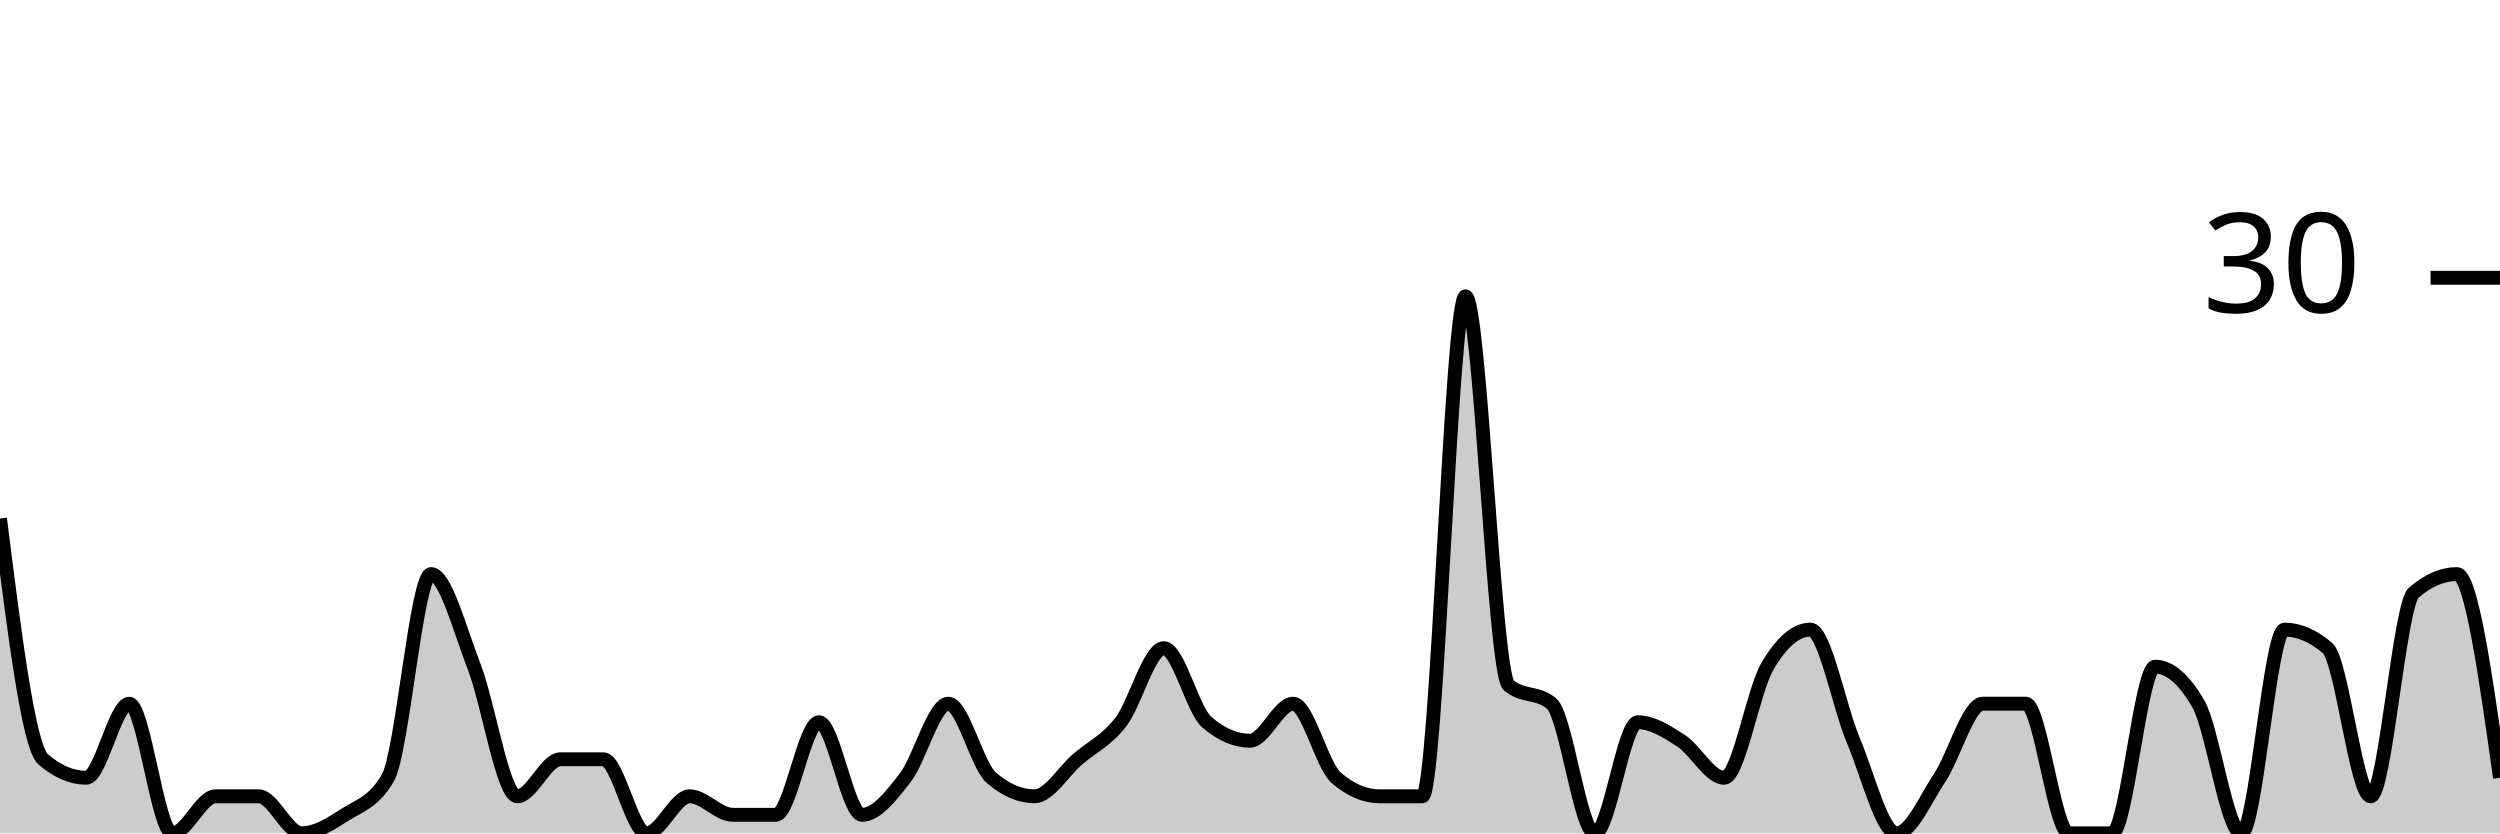
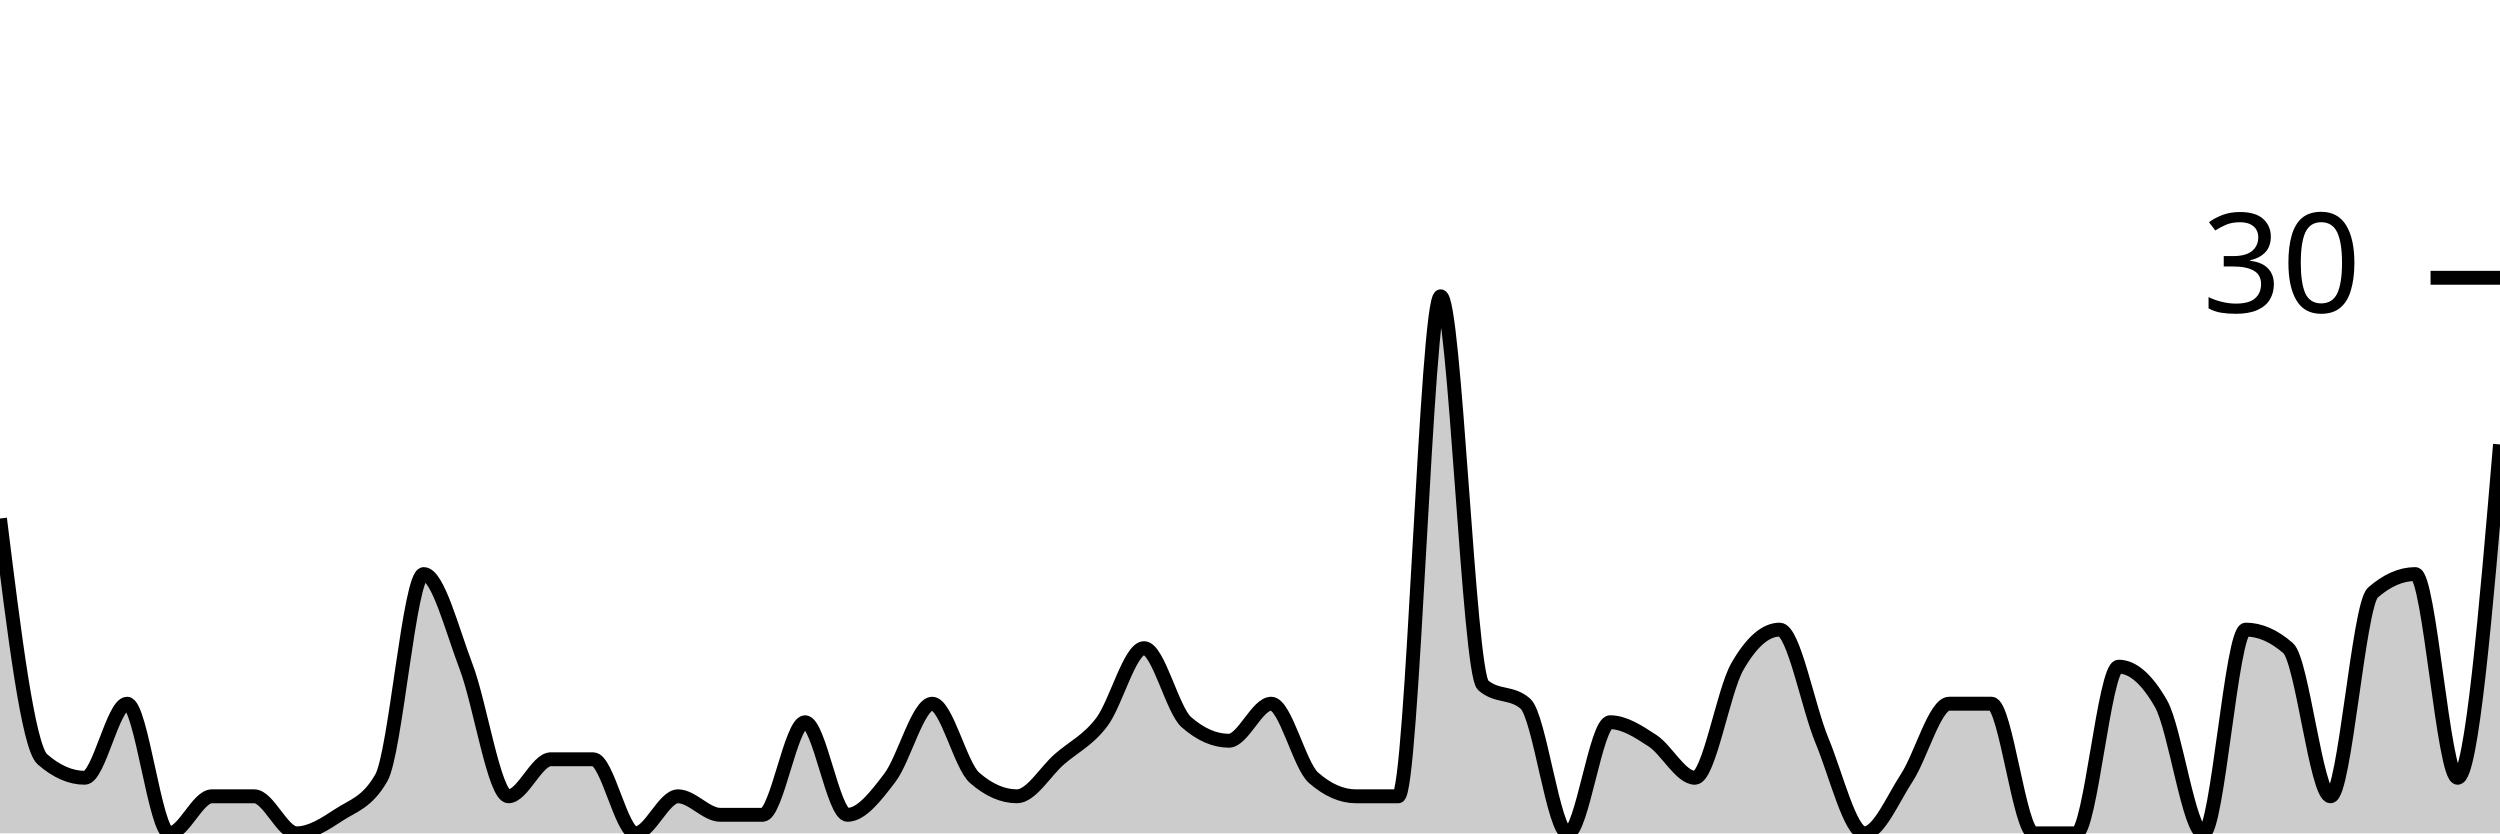
<svg xmlns="http://www.w3.org/2000/svg" viewBox="0 0 180 60">
  <g transform="translate(0,20)">
-     <path class="area" fill="rgba(0, 0, 0, 0.2)" d="M0,17.333C1.034,25.556,2.069,33.778,3.103,34.667C4.138,35.556,5.172,36,6.207,36C7.241,36,8.276,30.667,9.31,30.667C10.345,30.667,11.379,40,12.414,40C13.448,40,14.483,37.333,15.517,37.333C16.552,37.333,17.586,37.333,18.621,37.333C19.655,37.333,20.69,40,21.724,40C22.759,40,23.793,39.333,24.828,38.667C25.862,38,26.897,37.778,27.931,36C28.966,34.222,30,21.333,31.034,21.333C32.069,21.333,33.103,25.333,34.138,28C35.172,30.667,36.207,37.333,37.241,37.333C38.276,37.333,39.31,34.667,40.345,34.667C41.379,34.667,42.414,34.667,43.448,34.667C44.483,34.667,45.517,40,46.552,40C47.586,40,48.621,37.333,49.655,37.333C50.69,37.333,51.724,38.667,52.759,38.667C53.793,38.667,54.828,38.667,55.862,38.667C56.897,38.667,57.931,32,58.966,32C60,32,61.034,38.667,62.069,38.667C63.103,38.667,64.138,37.333,65.172,36C66.207,34.667,67.241,30.667,68.276,30.667C69.31,30.667,70.345,35.111,71.379,36C72.414,36.889,73.448,37.333,74.483,37.333C75.517,37.333,76.552,35.556,77.586,34.667C78.621,33.778,79.655,33.333,80.69,32C81.724,30.667,82.759,26.667,83.793,26.667C84.828,26.667,85.862,31.111,86.897,32C87.931,32.889,88.966,33.333,90,33.333C91.034,33.333,92.069,30.667,93.103,30.667C94.138,30.667,95.172,35.111,96.207,36C97.241,36.889,98.276,37.333,99.31,37.333C100.345,37.333,101.379,37.333,102.414,37.333C103.448,37.333,104.483,1.333,105.517,1.333C106.552,1.333,107.586,28.444,108.621,29.333C109.655,30.222,110.69,29.778,111.724,30.667C112.759,31.556,113.793,40,114.828,40C115.862,40,116.897,32,117.931,32C118.966,32,120,32.667,121.034,33.333C122.069,34,123.103,36,124.138,36C125.172,36,126.207,29.778,127.241,28C128.276,26.222,129.31,25.333,130.345,25.333C131.379,25.333,132.414,30.889,133.448,33.333C134.483,35.778,135.517,40,136.552,40C137.586,40,138.621,37.556,139.655,36C140.69,34.444,141.724,30.667,142.759,30.667C143.793,30.667,144.828,30.667,145.862,30.667C146.897,30.667,147.931,40,148.966,40C150,40,151.034,40,152.069,40C153.103,40,154.138,28,155.172,28C156.207,28,157.241,28.889,158.276,30.667C159.31,32.444,160.345,40,161.379,40C162.414,40,163.448,25.333,164.483,25.333C165.517,25.333,166.552,25.778,167.586,26.667C168.621,27.556,169.655,37.333,170.69,37.333C171.724,37.333,172.759,23.556,173.793,22.667C174.828,21.778,175.862,21.333,176.897,21.333C177.931,21.333,178.966,28.667,180,36L180,40C178.966,40,177.931,40,176.897,40C175.862,40,174.828,40,173.793,40C172.759,40,171.724,40,170.69,40C169.655,40,168.621,40,167.586,40C166.552,40,165.517,40,164.483,40C163.448,40,162.414,40,161.379,40C160.345,40,159.31,40,158.276,40C157.241,40,156.207,40,155.172,40C154.138,40,153.103,40,152.069,40C151.034,40,150,40,148.966,40C147.931,40,146.897,40,145.862,40C144.828,40,143.793,40,142.759,40C141.724,40,140.69,40,139.655,40C138.621,40,137.586,40,136.552,40C135.517,40,134.483,40,133.448,40C132.414,40,131.379,40,130.345,40C129.31,40,128.276,40,127.241,40C126.207,40,125.172,40,124.138,40C123.103,40,122.069,40,121.034,40C120,40,118.966,40,117.931,40C116.897,40,115.862,40,114.828,40C113.793,40,112.759,40,111.724,40C110.69,40,109.655,40,108.621,40C107.586,40,106.552,40,105.517,40C104.483,40,103.448,40,102.414,40C101.379,40,100.345,40,99.31,40C98.276,40,97.241,40,96.207,40C95.172,40,94.138,40,93.103,40C92.069,40,91.034,40,90,40C88.966,40,87.931,40,86.897,40C85.862,40,84.828,40,83.793,40C82.759,40,81.724,40,80.69,40C79.655,40,78.621,40,77.586,40C76.552,40,75.517,40,74.483,40C73.448,40,72.414,40,71.379,40C70.345,40,69.31,40,68.276,40C67.241,40,66.207,40,65.172,40C64.138,40,63.103,40,62.069,40C61.034,40,60,40,58.966,40C57.931,40,56.897,40,55.862,40C54.828,40,53.793,40,52.759,40C51.724,40,50.69,40,49.655,40C48.621,40,47.586,40,46.552,40C45.517,40,44.483,40,43.448,40C42.414,40,41.379,40,40.345,40C39.31,40,38.276,40,37.241,40C36.207,40,35.172,40,34.138,40C33.103,40,32.069,40,31.034,40C30,40,28.966,40,27.931,40C26.897,40,25.862,40,24.828,40C23.793,40,22.759,40,21.724,40C20.69,40,19.655,40,18.621,40C17.586,40,16.552,40,15.517,40C14.483,40,13.448,40,12.414,40C11.379,40,10.345,40,9.31,40C8.276,40,7.241,40,6.207,40C5.172,40,4.138,40,3.103,40C2.069,40,1.034,40,0,40Z" />
-     <path class="line" stroke="black" fill="none" d="M0,17.333C1.034,25.556,2.069,33.778,3.103,34.667C4.138,35.556,5.172,36,6.207,36C7.241,36,8.276,30.667,9.31,30.667C10.345,30.667,11.379,40,12.414,40C13.448,40,14.483,37.333,15.517,37.333C16.552,37.333,17.586,37.333,18.621,37.333C19.655,37.333,20.69,40,21.724,40C22.759,40,23.793,39.333,24.828,38.667C25.862,38,26.897,37.778,27.931,36C28.966,34.222,30,21.333,31.034,21.333C32.069,21.333,33.103,25.333,34.138,28C35.172,30.667,36.207,37.333,37.241,37.333C38.276,37.333,39.31,34.667,40.345,34.667C41.379,34.667,42.414,34.667,43.448,34.667C44.483,34.667,45.517,40,46.552,40C47.586,40,48.621,37.333,49.655,37.333C50.69,37.333,51.724,38.667,52.759,38.667C53.793,38.667,54.828,38.667,55.862,38.667C56.897,38.667,57.931,32,58.966,32C60,32,61.034,38.667,62.069,38.667C63.103,38.667,64.138,37.333,65.172,36C66.207,34.667,67.241,30.667,68.276,30.667C69.31,30.667,70.345,35.111,71.379,36C72.414,36.889,73.448,37.333,74.483,37.333C75.517,37.333,76.552,35.556,77.586,34.667C78.621,33.778,79.655,33.333,80.69,32C81.724,30.667,82.759,26.667,83.793,26.667C84.828,26.667,85.862,31.111,86.897,32C87.931,32.889,88.966,33.333,90,33.333C91.034,33.333,92.069,30.667,93.103,30.667C94.138,30.667,95.172,35.111,96.207,36C97.241,36.889,98.276,37.333,99.31,37.333C100.345,37.333,101.379,37.333,102.414,37.333C103.448,37.333,104.483,1.333,105.517,1.333C106.552,1.333,107.586,28.444,108.621,29.333C109.655,30.222,110.69,29.778,111.724,30.667C112.759,31.556,113.793,40,114.828,40C115.862,40,116.897,32,117.931,32C118.966,32,120,32.667,121.034,33.333C122.069,34,123.103,36,124.138,36C125.172,36,126.207,29.778,127.241,28C128.276,26.222,129.31,25.333,130.345,25.333C131.379,25.333,132.414,30.889,133.448,33.333C134.483,35.778,135.517,40,136.552,40C137.586,40,138.621,37.556,139.655,36C140.69,34.444,141.724,30.667,142.759,30.667C143.793,30.667,144.828,30.667,145.862,30.667C146.897,30.667,147.931,40,148.966,40C150,40,151.034,40,152.069,40C153.103,40,154.138,28,155.172,28C156.207,28,157.241,28.889,158.276,30.667C159.31,32.444,160.345,40,161.379,40C162.414,40,163.448,25.333,164.483,25.333C165.517,25.333,166.552,25.778,167.586,26.667C168.621,27.556,169.655,37.333,170.69,37.333C171.724,37.333,172.759,23.556,173.793,22.667C174.828,21.778,175.862,21.333,176.897,21.333C177.931,21.333,178.966,28.667,180,36" />
+     <path class="area" fill="rgba(0, 0, 0, 0.2)" d="M0,17.333C1.017,25.556,2.034,33.778,3.051,34.667C4.068,35.556,5.085,36,6.102,36C7.119,36,8.136,30.667,9.153,30.667C10.169,30.667,11.186,40,12.203,40C13.22,40,14.237,37.333,15.254,37.333C16.271,37.333,17.288,37.333,18.305,37.333C19.322,37.333,20.339,40,21.356,40C22.373,40,23.39,39.333,24.407,38.667C25.424,38,26.441,37.778,27.458,36C28.475,34.222,29.492,21.333,30.508,21.333C31.525,21.333,32.542,25.333,33.559,28C34.576,30.667,35.593,37.333,36.61,37.333C37.627,37.333,38.644,34.667,39.661,34.667C40.678,34.667,41.695,34.667,42.712,34.667C43.729,34.667,44.746,40,45.763,40C46.78,40,47.797,37.333,48.814,37.333C49.831,37.333,50.847,38.667,51.864,38.667C52.881,38.667,53.898,38.667,54.915,38.667C55.932,38.667,56.949,32,57.966,32C58.983,32,60,38.667,61.017,38.667C62.034,38.667,63.051,37.333,64.068,36C65.085,34.667,66.102,30.667,67.119,30.667C68.136,30.667,69.153,35.111,70.169,36C71.186,36.889,72.203,37.333,73.22,37.333C74.237,37.333,75.254,35.556,76.271,34.667C77.288,33.778,78.305,33.333,79.322,32C80.339,30.667,81.356,26.667,82.373,26.667C83.39,26.667,84.407,31.111,85.424,32C86.441,32.889,87.458,33.333,88.475,33.333C89.492,33.333,90.508,30.667,91.525,30.667C92.542,30.667,93.559,35.111,94.576,36C95.593,36.889,96.61,37.333,97.627,37.333C98.644,37.333,99.661,37.333,100.678,37.333C101.695,37.333,102.712,1.333,103.729,1.333C104.746,1.333,105.763,28.444,106.78,29.333C107.797,30.222,108.814,29.778,109.831,30.667C110.847,31.556,111.864,40,112.881,40C113.898,40,114.915,32,115.932,32C116.949,32,117.966,32.667,118.983,33.333C120,34,121.017,36,122.034,36C123.051,36,124.068,29.778,125.085,28C126.102,26.222,127.119,25.333,128.136,25.333C129.153,25.333,130.169,30.889,131.186,33.333C132.203,35.778,133.22,40,134.237,40C135.254,40,136.271,37.556,137.288,36C138.305,34.444,139.322,30.667,140.339,30.667C141.356,30.667,142.373,30.667,143.39,30.667C144.407,30.667,145.424,40,146.441,40C147.458,40,148.475,40,149.492,40C150.508,40,151.525,28,152.542,28C153.559,28,154.576,28.889,155.593,30.667C156.61,32.444,157.627,40,158.644,40C159.661,40,160.678,25.333,161.695,25.333C162.712,25.333,163.729,25.778,164.746,26.667C165.763,27.556,166.78,37.333,167.797,37.333C168.814,37.333,169.831,23.556,170.847,22.667C171.864,21.778,172.881,21.333,173.898,21.333C174.915,21.333,175.932,36,176.949,36C177.966,36,178.983,24,180,12L180,40C178.983,40,177.966,40,176.949,40C175.932,40,174.915,40,173.898,40C172.881,40,171.864,40,170.847,40C169.831,40,168.814,40,167.797,40C166.78,40,165.763,40,164.746,40C163.729,40,162.712,40,161.695,40C160.678,40,159.661,40,158.644,40C157.627,40,156.61,40,155.593,40C154.576,40,153.559,40,152.542,40C151.525,40,150.508,40,149.492,40C148.475,40,147.458,40,146.441,40C145.424,40,144.407,40,143.39,40C142.373,40,141.356,40,140.339,40C139.322,40,138.305,40,137.288,40C136.271,40,135.254,40,134.237,40C133.22,40,132.203,40,131.186,40C130.169,40,129.153,40,128.136,40C127.119,40,126.102,40,125.085,40C124.068,40,123.051,40,122.034,40C121.017,40,120,40,118.983,40C117.966,40,116.949,40,115.932,40C114.915,40,113.898,40,112.881,40C111.864,40,110.847,40,109.831,40C108.814,40,107.797,40,106.78,40C105.763,40,104.746,40,103.729,40C102.712,40,101.695,40,100.678,40C99.661,40,98.644,40,97.627,40C96.61,40,95.593,40,94.576,40C93.559,40,92.542,40,91.525,40C90.508,40,89.492,40,88.475,40C87.458,40,86.441,40,85.424,40C84.407,40,83.39,40,82.373,40C81.356,40,80.339,40,79.322,40C78.305,40,77.288,40,76.271,40C75.254,40,74.237,40,73.22,40C72.203,40,71.186,40,70.169,40C69.153,40,68.136,40,67.119,40C66.102,40,65.085,40,64.068,40C63.051,40,62.034,40,61.017,40C60,40,58.983,40,57.966,40C56.949,40,55.932,40,54.915,40C53.898,40,52.881,40,51.864,40C50.847,40,49.831,40,48.814,40C47.797,40,46.78,40,45.763,40C44.746,40,43.729,40,42.712,40C41.695,40,40.678,40,39.661,40C38.644,40,37.627,40,36.61,40C35.593,40,34.576,40,33.559,40C32.542,40,31.525,40,30.508,40C29.492,40,28.475,40,27.458,40C26.441,40,25.424,40,24.407,40C23.39,40,22.373,40,21.356,40C20.339,40,19.322,40,18.305,40C17.288,40,16.271,40,15.254,40C14.237,40,13.22,40,12.203,40C11.186,40,10.169,40,9.153,40C8.136,40,7.119,40,6.102,40C5.085,40,4.068,40,3.051,40C2.034,40,1.017,40,0,40Z" />
+     <path class="line" stroke="black" fill="none" d="M0,17.333C1.017,25.556,2.034,33.778,3.051,34.667C4.068,35.556,5.085,36,6.102,36C7.119,36,8.136,30.667,9.153,30.667C10.169,30.667,11.186,40,12.203,40C13.22,40,14.237,37.333,15.254,37.333C16.271,37.333,17.288,37.333,18.305,37.333C19.322,37.333,20.339,40,21.356,40C22.373,40,23.39,39.333,24.407,38.667C25.424,38,26.441,37.778,27.458,36C28.475,34.222,29.492,21.333,30.508,21.333C31.525,21.333,32.542,25.333,33.559,28C34.576,30.667,35.593,37.333,36.61,37.333C37.627,37.333,38.644,34.667,39.661,34.667C40.678,34.667,41.695,34.667,42.712,34.667C43.729,34.667,44.746,40,45.763,40C46.78,40,47.797,37.333,48.814,37.333C49.831,37.333,50.847,38.667,51.864,38.667C52.881,38.667,53.898,38.667,54.915,38.667C55.932,38.667,56.949,32,57.966,32C58.983,32,60,38.667,61.017,38.667C62.034,38.667,63.051,37.333,64.068,36C65.085,34.667,66.102,30.667,67.119,30.667C68.136,30.667,69.153,35.111,70.169,36C71.186,36.889,72.203,37.333,73.22,37.333C74.237,37.333,75.254,35.556,76.271,34.667C77.288,33.778,78.305,33.333,79.322,32C80.339,30.667,81.356,26.667,82.373,26.667C83.39,26.667,84.407,31.111,85.424,32C86.441,32.889,87.458,33.333,88.475,33.333C89.492,33.333,90.508,30.667,91.525,30.667C92.542,30.667,93.559,35.111,94.576,36C95.593,36.889,96.61,37.333,97.627,37.333C98.644,37.333,99.661,37.333,100.678,37.333C101.695,37.333,102.712,1.333,103.729,1.333C104.746,1.333,105.763,28.444,106.78,29.333C107.797,30.222,108.814,29.778,109.831,30.667C110.847,31.556,111.864,40,112.881,40C113.898,40,114.915,32,115.932,32C116.949,32,117.966,32.667,118.983,33.333C120,34,121.017,36,122.034,36C123.051,36,124.068,29.778,125.085,28C126.102,26.222,127.119,25.333,128.136,25.333C129.153,25.333,130.169,30.889,131.186,33.333C132.203,35.778,133.22,40,134.237,40C135.254,40,136.271,37.556,137.288,36C138.305,34.444,139.322,30.667,140.339,30.667C141.356,30.667,142.373,30.667,143.39,30.667C144.407,30.667,145.424,40,146.441,40C147.458,40,148.475,40,149.492,40C150.508,40,151.525,28,152.542,28C153.559,28,154.576,28.889,155.593,30.667C156.61,32.444,157.627,40,158.644,40C159.661,40,160.678,25.333,161.695,25.333C162.712,25.333,163.729,25.778,164.746,26.667C165.763,27.556,166.78,37.333,167.797,37.333C168.814,37.333,169.831,23.556,170.847,22.667C171.864,21.778,172.881,21.333,173.898,21.333C174.915,21.333,175.932,36,176.949,36C177.966,36,178.983,24,180,12" />
    <path class="axis-ceiling" stroke-width="1" stroke="black" fill="none" d="M175,0L180,0" />
    <text class="axis-ceiling-label" font-family="sans-serif" text-anchor="end" font-size="10px" x="170" y="2.5">30</text>
  </g>
</svg>
